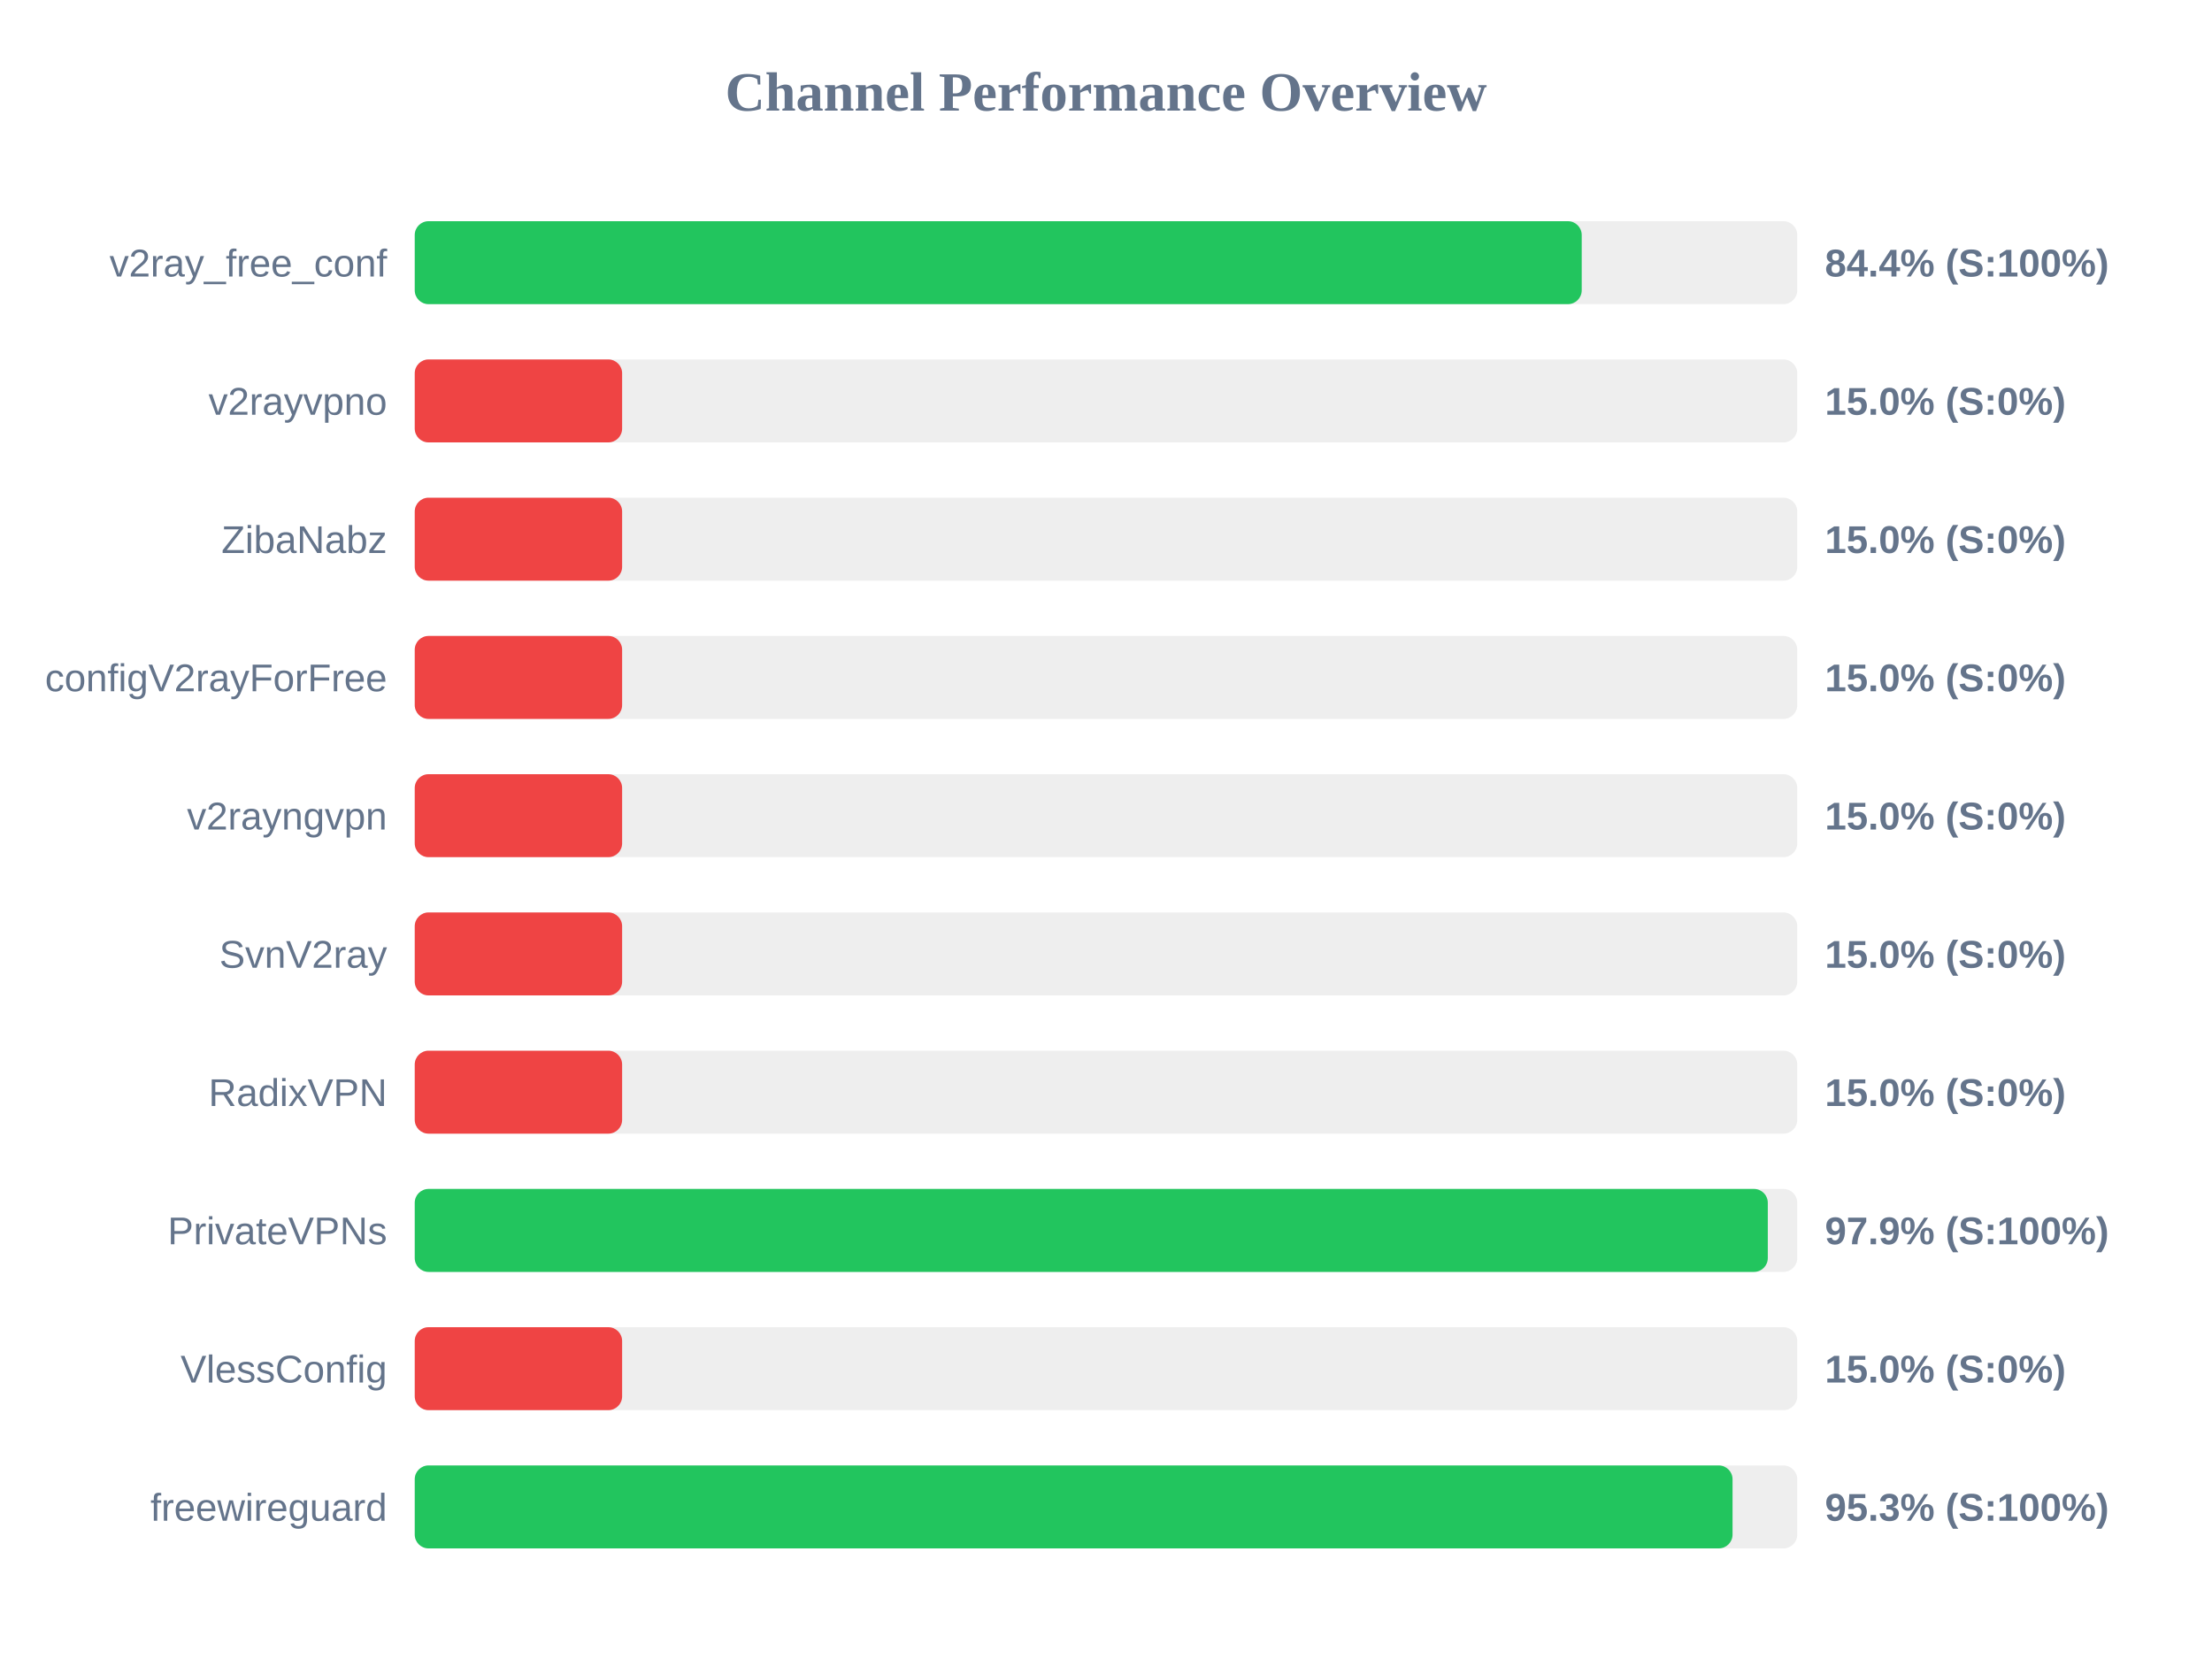
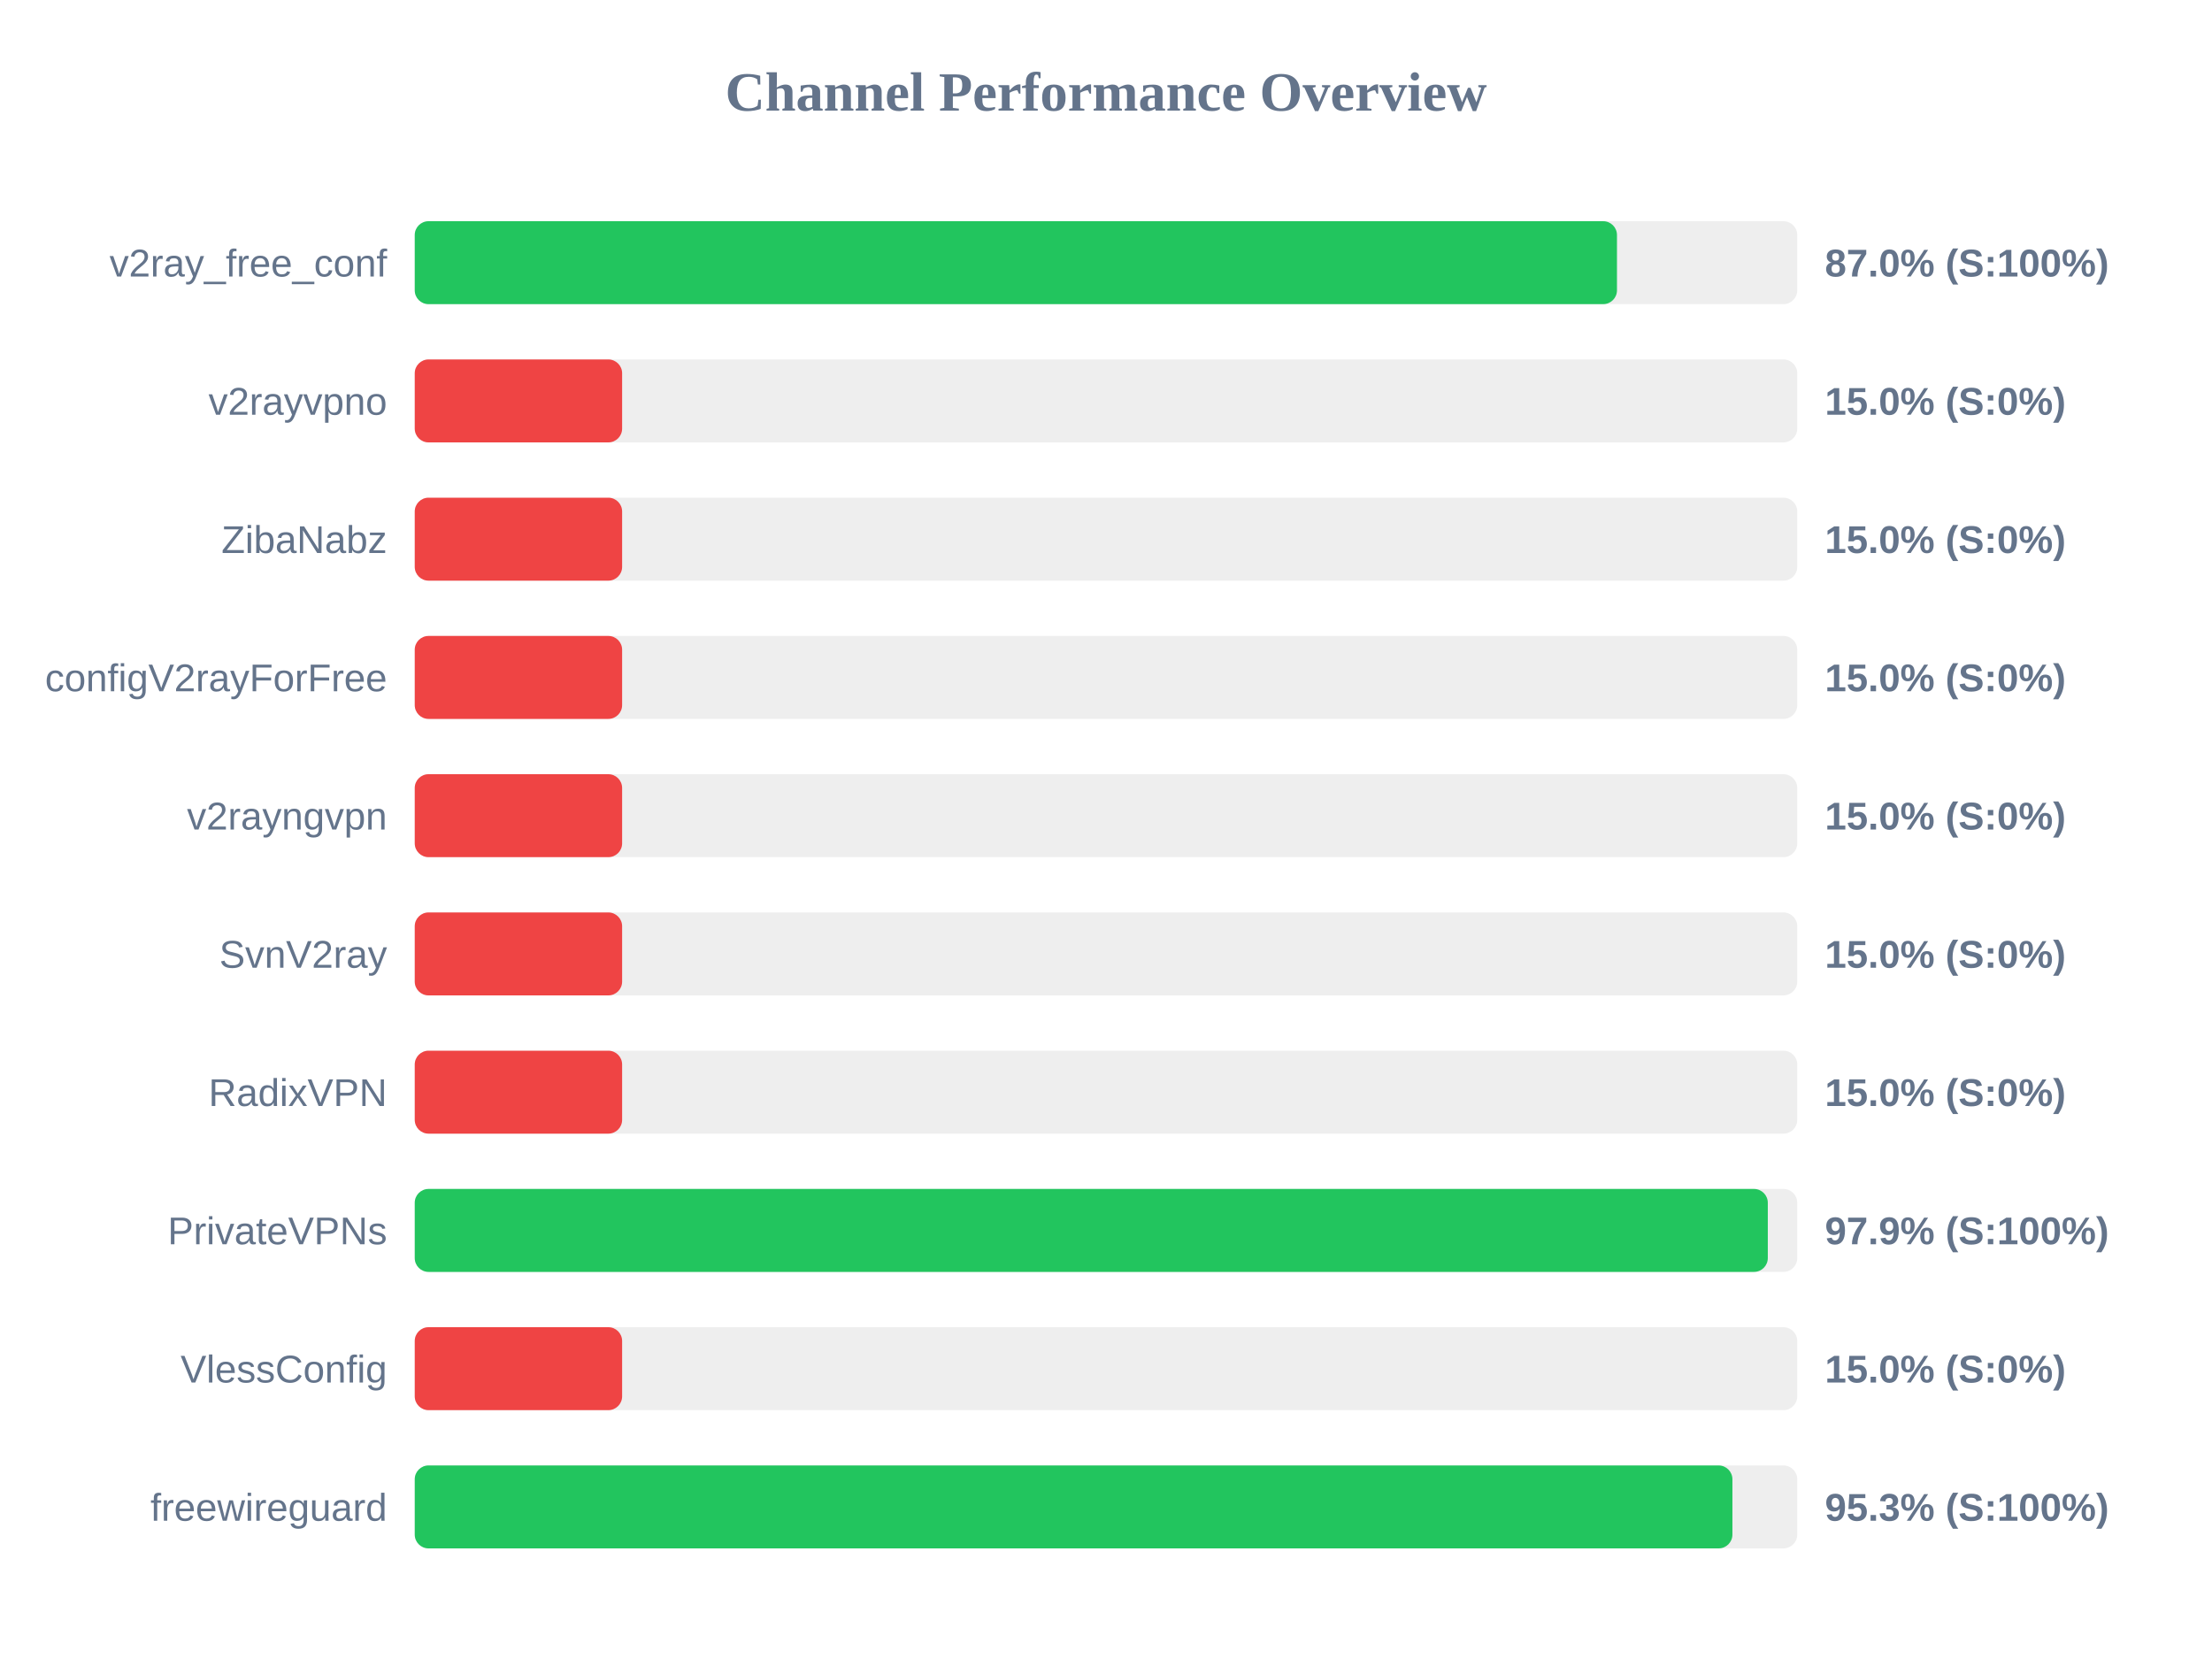
<svg xmlns="http://www.w3.org/2000/svg" width="800" height="600" version="1.1">
  <style>
        .row { font: 14px Arial; fill: #64748b; }
        .score { font: bold 14px Arial; fill: #64748b; }
    </style>
  <text x="400" y="40" text-anchor="middle" font-size="20px" font-weight="bold" fill="#64748b">Channel Performance Overview</text>
  <rect x="150" y="80" width="500" height="30" fill="#eee" rx="5" />
-   <rect x="150" y="80" width="422.05" height="30" fill="#22c55e" rx="5" />
+   <rect x="150" y="80" width="434.8" height="30" fill="#22c55e" rx="5" />
  <text x="140" y="100" text-anchor="end" class="row">v2ray_free_conf</text>
-   <text x="660" y="100" text-anchor="start" class="score">84.4% (S:100%)</text>
+   <text x="660" y="100" text-anchor="start" class="score">87.0% (S:100%)</text>
  <rect x="150" y="130" width="500" height="30" fill="#eee" rx="5" />
  <rect x="150" y="130" width="75.0" height="30" fill="#ef4444" rx="5" />
  <text x="140" y="150" text-anchor="end" class="row">v2rayvpno</text>
  <text x="660" y="150" text-anchor="start" class="score">15.0% (S:0%)</text>
  <rect x="150" y="180" width="500" height="30" fill="#eee" rx="5" />
  <rect x="150" y="180" width="75.0" height="30" fill="#ef4444" rx="5" />
  <text x="140" y="200" text-anchor="end" class="row">ZibaNabz</text>
  <text x="660" y="200" text-anchor="start" class="score">15.0% (S:0%)</text>
  <rect x="150" y="230" width="500" height="30" fill="#eee" rx="5" />
  <rect x="150" y="230" width="75.0" height="30" fill="#ef4444" rx="5" />
  <text x="140" y="250" text-anchor="end" class="row">configV2rayForFree</text>
  <text x="660" y="250" text-anchor="start" class="score">15.0% (S:0%)</text>
  <rect x="150" y="280" width="500" height="30" fill="#eee" rx="5" />
  <rect x="150" y="280" width="75.0" height="30" fill="#ef4444" rx="5" />
  <text x="140" y="300" text-anchor="end" class="row">v2rayngvpn</text>
  <text x="660" y="300" text-anchor="start" class="score">15.0% (S:0%)</text>
  <rect x="150" y="330" width="500" height="30" fill="#eee" rx="5" />
  <rect x="150" y="330" width="75.0" height="30" fill="#ef4444" rx="5" />
  <text x="140" y="350" text-anchor="end" class="row">SvnV2ray</text>
  <text x="660" y="350" text-anchor="start" class="score">15.0% (S:0%)</text>
  <rect x="150" y="380" width="500" height="30" fill="#eee" rx="5" />
  <rect x="150" y="380" width="75.0" height="30" fill="#ef4444" rx="5" />
  <text x="140" y="400" text-anchor="end" class="row">RadixVPN</text>
  <text x="660" y="400" text-anchor="start" class="score">15.0% (S:0%)</text>
  <rect x="150" y="430" width="500" height="30" fill="#eee" rx="5" />
  <rect x="150" y="430" width="489.35" height="30" fill="#22c55e" rx="5" />
  <text x="140" y="450" text-anchor="end" class="row">PrivateVPNs</text>
  <text x="660" y="450" text-anchor="start" class="score">97.9% (S:100%)</text>
  <rect x="150" y="480" width="500" height="30" fill="#eee" rx="5" />
  <rect x="150" y="480" width="75.0" height="30" fill="#ef4444" rx="5" />
  <text x="140" y="500" text-anchor="end" class="row">VlessConfig</text>
  <text x="660" y="500" text-anchor="start" class="score">15.0% (S:0%)</text>
  <rect x="150" y="530" width="500" height="30" fill="#eee" rx="5" />
-   <rect x="150" y="530" width="476.6" height="30" fill="#22c55e" rx="5" />
+   <rect x="150" y="530" width="476.55" height="30" fill="#22c55e" rx="5" />
  <text x="140" y="550" text-anchor="end" class="row">freewireguard</text>
  <text x="660" y="550" text-anchor="start" class="score">95.3% (S:100%)</text>
</svg>
